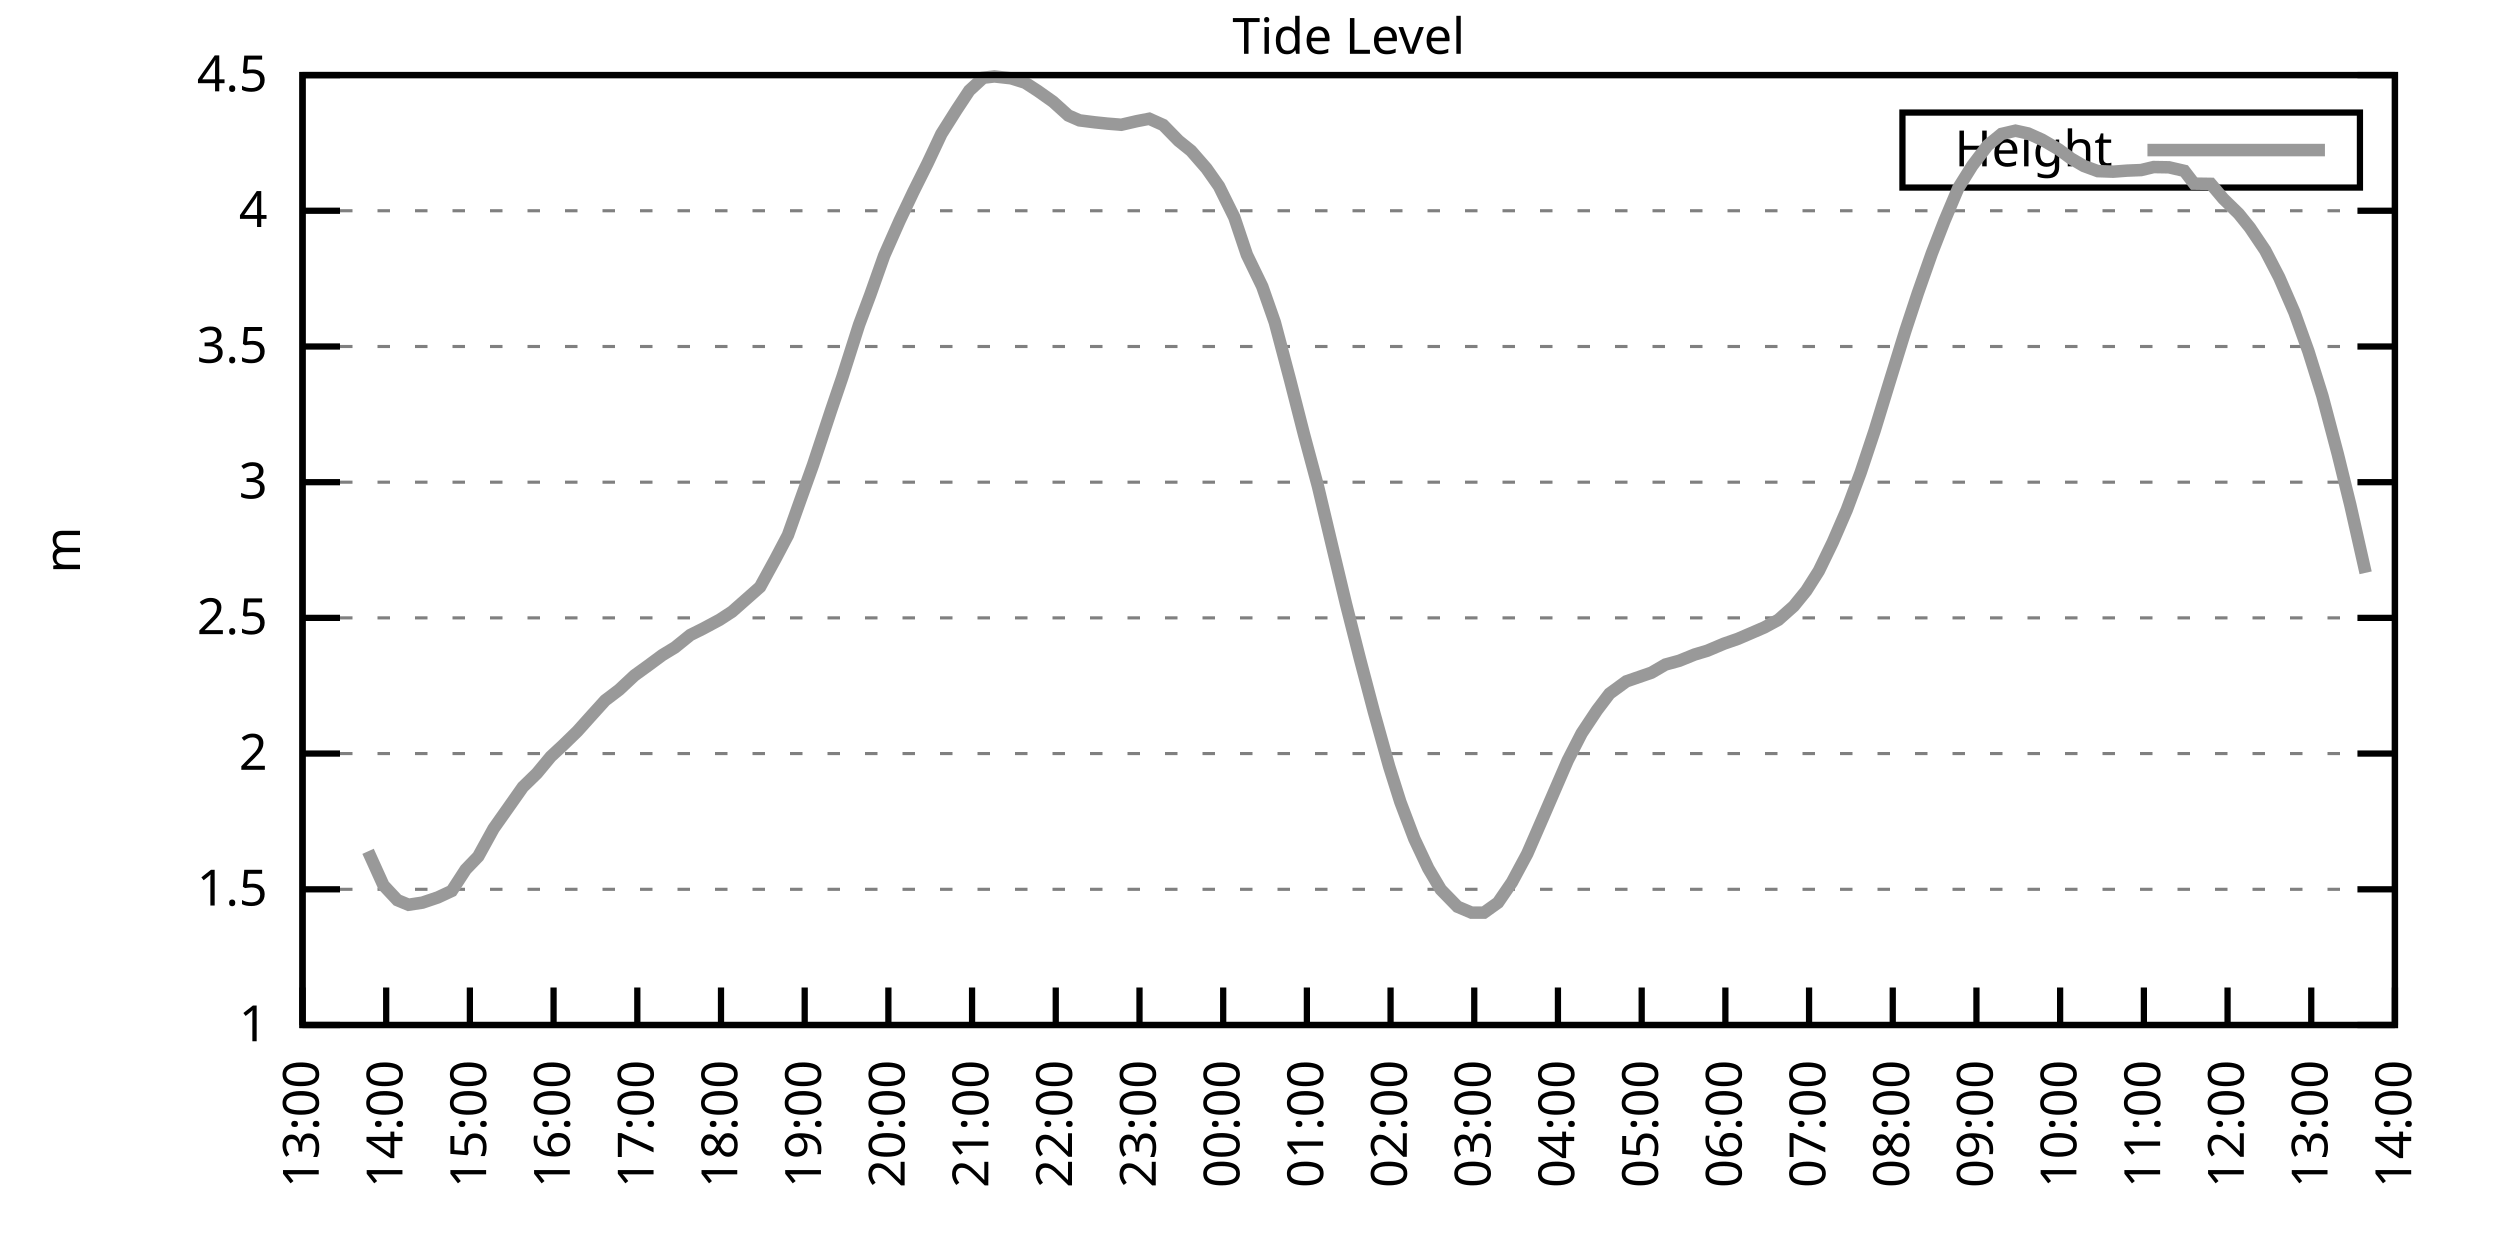
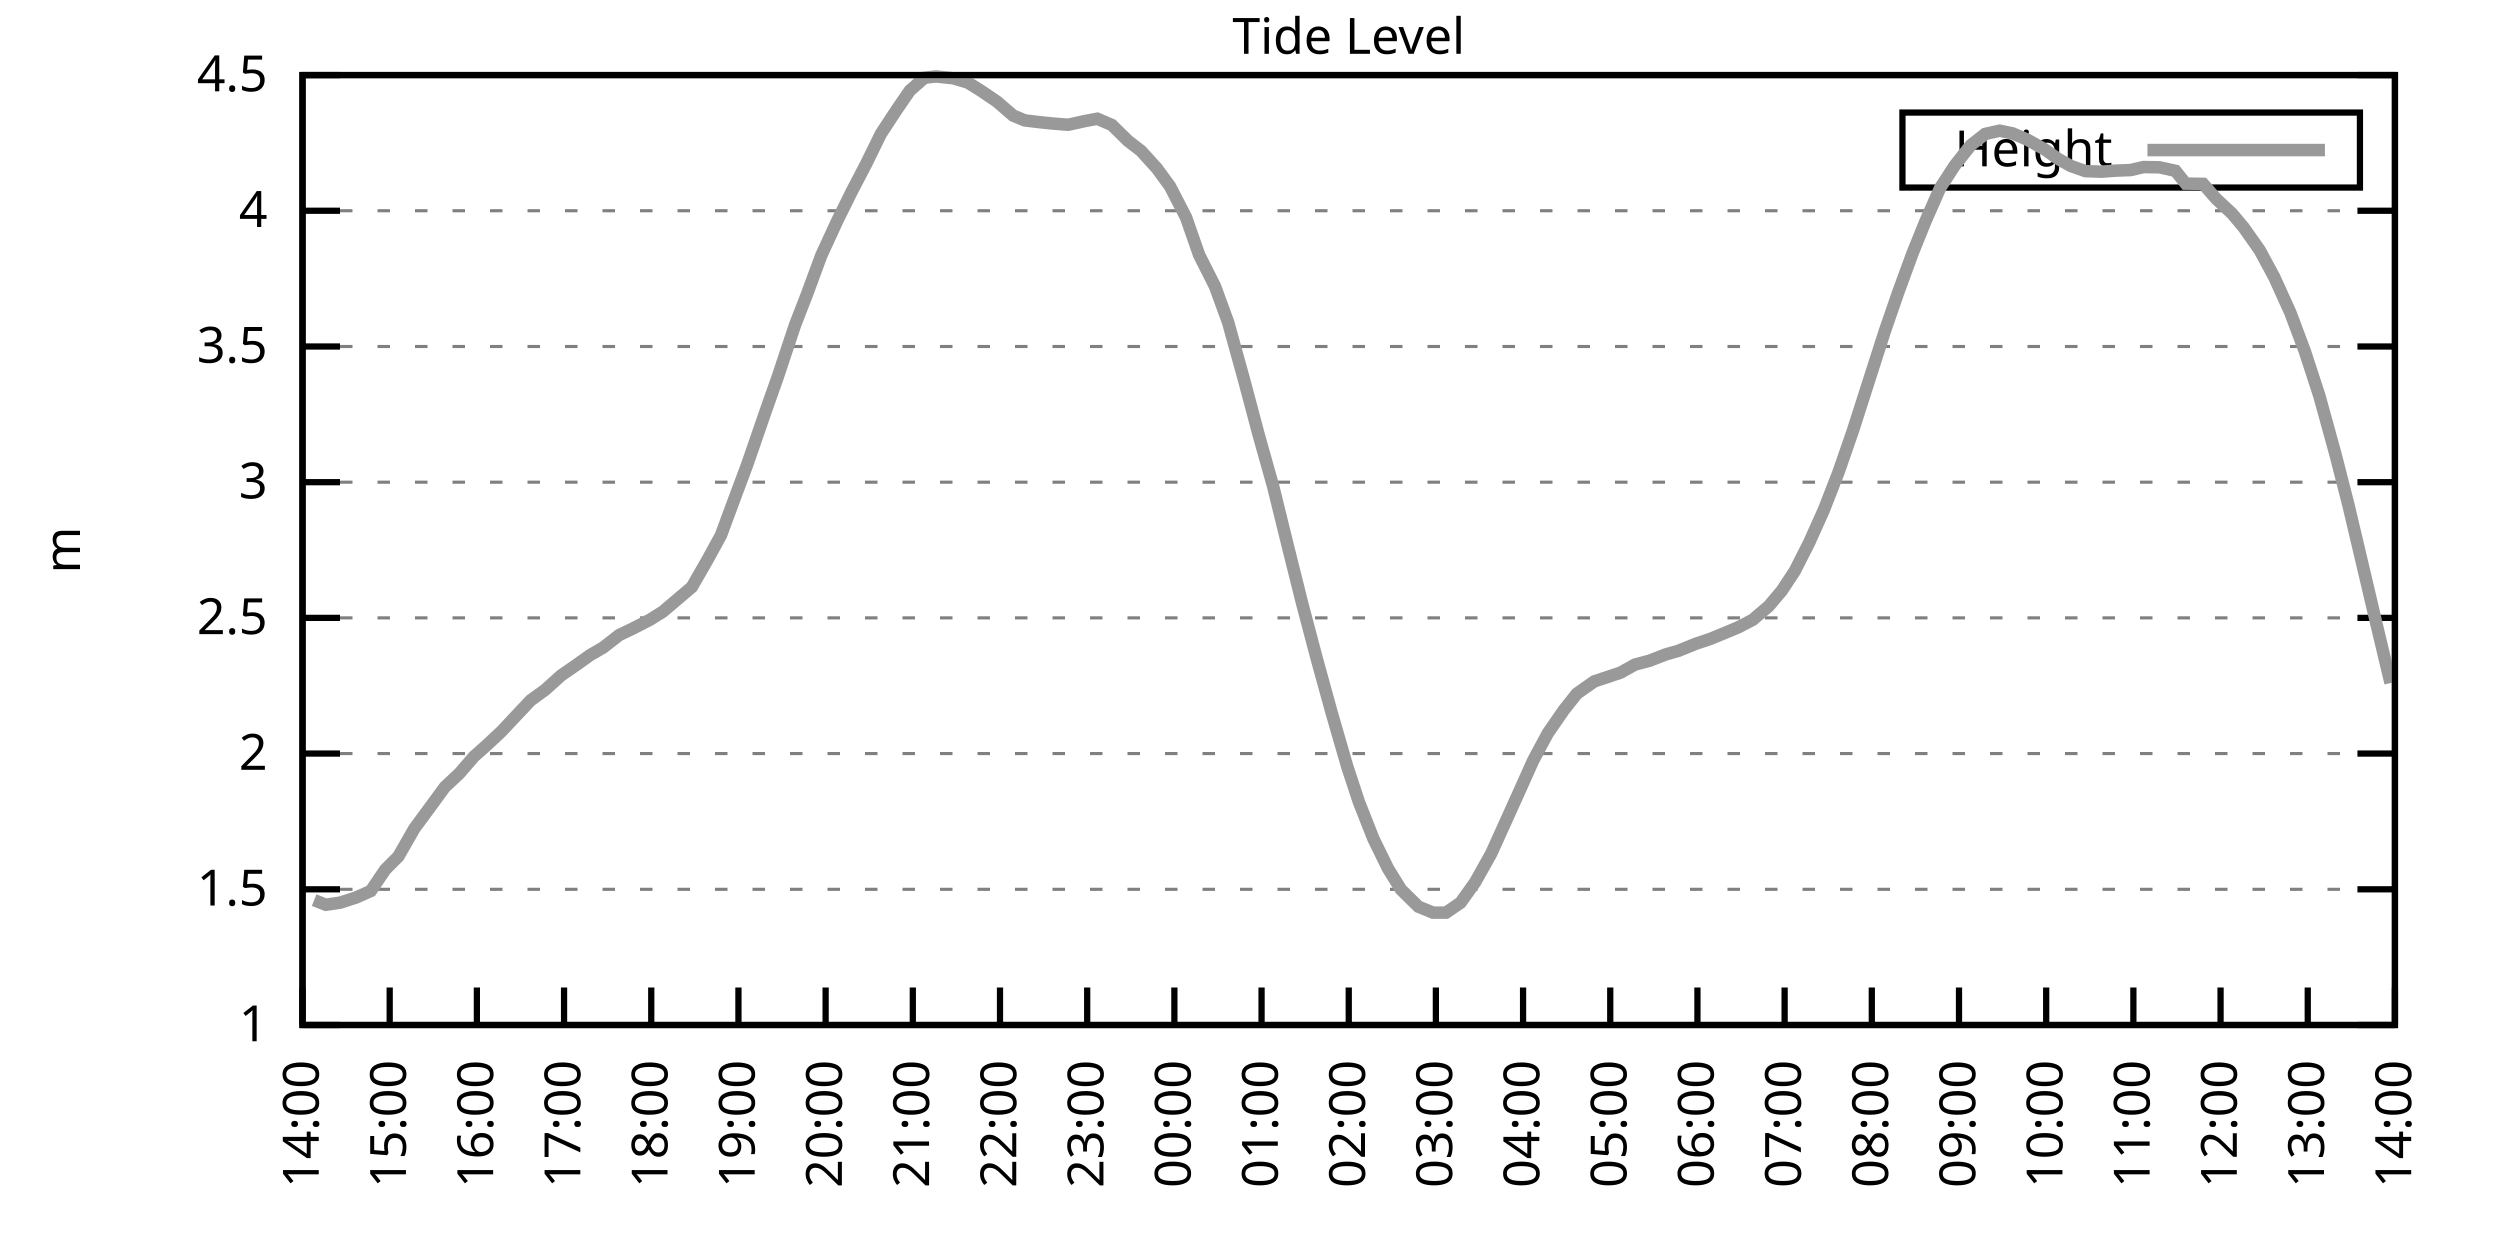
<svg xmlns="http://www.w3.org/2000/svg" xmlns:xlink="http://www.w3.org/1999/xlink" width="400" height="200" viewBox="0 0 400 200">
  <g id="gnuplot_canvas">
    <rect x="0" y="0" width="400" height="200" fill="none" />
    <defs>
      <circle id="gpDot" r="0.5" stroke-width="0.5" stroke="currentColor" />
      <path id="gpPt0" stroke-width="0.333" stroke="currentColor" d="M-1,0 h2 M0,-1 v2" />
      <path id="gpPt1" stroke-width="0.333" stroke="currentColor" d="M-1,-1 L1,1 M1,-1 L-1,1" />
      <path id="gpPt2" stroke-width="0.333" stroke="currentColor" d="M-1,0 L1,0 M0,-1 L0,1 M-1,-1 L1,1 M-1,1 L1,-1" />
      <rect id="gpPt3" stroke-width="0.333" stroke="currentColor" x="-1" y="-1" width="2" height="2" />
      <rect id="gpPt4" stroke-width="0.333" stroke="currentColor" fill="currentColor" x="-1" y="-1" width="2" height="2" />
      <circle id="gpPt5" stroke-width="0.333" stroke="currentColor" cx="0" cy="0" r="1" />
      <use xlink:href="#gpPt5" id="gpPt6" fill="currentColor" stroke="none" />
      <path id="gpPt7" stroke-width="0.333" stroke="currentColor" d="M0,-1.33 L-1.33,0.67 L1.33,0.67 z" />
      <use xlink:href="#gpPt7" id="gpPt8" fill="currentColor" stroke="none" />
      <use xlink:href="#gpPt7" id="gpPt9" stroke="currentColor" transform="rotate(180)" />
      <use xlink:href="#gpPt9" id="gpPt10" fill="currentColor" stroke="none" />
      <use xlink:href="#gpPt3" id="gpPt11" stroke="currentColor" transform="rotate(45)" />
      <use xlink:href="#gpPt11" id="gpPt12" fill="currentColor" stroke="none" />
      <path id="gpPt13" stroke-width="0.333" stroke="currentColor" d="M0,1.330 L1.265,0.411 L0.782,-1.067 L-0.782,-1.076 L-1.265,0.411 z" />
      <use xlink:href="#gpPt13" id="gpPt14" fill="currentColor" stroke="none" />
      <filter id="textbox" filterUnits="objectBoundingBox" x="0" y="0" height="1" width="1">
        <feFlood flood-color="white" flood-opacity="1" result="bgnd" />
        <feComposite in="SourceGraphic" in2="bgnd" operator="atop" />
      </filter>
      <filter id="greybox" filterUnits="objectBoundingBox" x="0" y="0" height="1" width="1">
        <feFlood flood-color="lightgrey" flood-opacity="1" result="grey" />
        <feComposite in="SourceGraphic" in2="grey" operator="atop" />
      </filter>
    </defs>
    <g fill="none" color="white" stroke="currentColor" stroke-width="1.00" stroke-linecap="butt" stroke-linejoin="miter">
</g>
    <g fill="none" color="black" stroke="currentColor" stroke-width="1.00" stroke-linecap="butt" stroke-linejoin="miter">
      <g stroke="none" shape-rendering="crispEdges">
        <polygon fill="rgb(255, 255, 255)" points="48.40,164.00 383.18,164.00 383.18,12.02 48.40,12.02 " />
      </g>
    </g>
    <g fill="none" color="black" stroke="currentColor" stroke-width="1.00" stroke-linecap="butt" stroke-linejoin="miter">
</g>
    <g fill="none" color="black" stroke="black" stroke-width="0.50" stroke-linecap="butt" stroke-linejoin="miter">
</g>
    <g fill="none" color="gray" stroke="currentColor" stroke-width="0.50" stroke-linecap="butt" stroke-linejoin="miter">
      <path stroke="gray" stroke-dasharray="2,4" class="gridline" d="M48.40,164.00 L383.19,164.00  " />
    </g>
    <g fill="none" color="gray" stroke="gray" stroke-width="1.00" stroke-linecap="butt" stroke-linejoin="miter">
</g>
    <g fill="none" color="black" stroke="currentColor" stroke-width="1.00" stroke-linecap="butt" stroke-linejoin="miter">
      <path stroke="black" d="M48.40,164.00 L54.40,164.00 M383.19,164.00 L377.19,164.00  " />
      <g transform="translate(42.80,166.60)" stroke="none" fill="black" font-family="Sans" font-size="8.00" text-anchor="end">
        <text>
          <tspan font-family="Sans"> 1</tspan>
        </text>
      </g>
    </g>
    <g fill="none" color="black" stroke="currentColor" stroke-width="1.00" stroke-linecap="butt" stroke-linejoin="miter">
</g>
    <g fill="none" color="black" stroke="black" stroke-width="0.50" stroke-linecap="butt" stroke-linejoin="miter">
</g>
    <g fill="none" color="gray" stroke="currentColor" stroke-width="0.50" stroke-linecap="butt" stroke-linejoin="miter">
      <path stroke="gray" stroke-dasharray="2,4" class="gridline" d="M48.40,142.29 L383.19,142.29  " />
    </g>
    <g fill="none" color="gray" stroke="gray" stroke-width="1.00" stroke-linecap="butt" stroke-linejoin="miter">
</g>
    <g fill="none" color="black" stroke="currentColor" stroke-width="1.00" stroke-linecap="butt" stroke-linejoin="miter">
      <path stroke="black" d="M48.40,142.29 L54.40,142.29 M383.19,142.29 L377.19,142.29  " />
      <g transform="translate(42.80,144.89)" stroke="none" fill="black" font-family="Sans" font-size="8.00" text-anchor="end">
        <text>
          <tspan font-family="Sans"> 1.5</tspan>
        </text>
      </g>
    </g>
    <g fill="none" color="black" stroke="currentColor" stroke-width="1.00" stroke-linecap="butt" stroke-linejoin="miter">
</g>
    <g fill="none" color="black" stroke="black" stroke-width="0.50" stroke-linecap="butt" stroke-linejoin="miter">
</g>
    <g fill="none" color="gray" stroke="currentColor" stroke-width="0.50" stroke-linecap="butt" stroke-linejoin="miter">
      <path stroke="gray" stroke-dasharray="2,4" class="gridline" d="M48.40,120.57 L383.19,120.57  " />
    </g>
    <g fill="none" color="gray" stroke="gray" stroke-width="1.00" stroke-linecap="butt" stroke-linejoin="miter">
</g>
    <g fill="none" color="black" stroke="currentColor" stroke-width="1.00" stroke-linecap="butt" stroke-linejoin="miter">
      <path stroke="black" d="M48.40,120.57 L54.40,120.57 M383.19,120.57 L377.19,120.57  " />
      <g transform="translate(42.80,123.17)" stroke="none" fill="black" font-family="Sans" font-size="8.00" text-anchor="end">
        <text>
          <tspan font-family="Sans"> 2</tspan>
        </text>
      </g>
    </g>
    <g fill="none" color="black" stroke="currentColor" stroke-width="1.00" stroke-linecap="butt" stroke-linejoin="miter">
</g>
    <g fill="none" color="black" stroke="black" stroke-width="0.50" stroke-linecap="butt" stroke-linejoin="miter">
</g>
    <g fill="none" color="gray" stroke="currentColor" stroke-width="0.50" stroke-linecap="butt" stroke-linejoin="miter">
      <path stroke="gray" stroke-dasharray="2,4" class="gridline" d="M48.40,98.86 L383.19,98.86  " />
    </g>
    <g fill="none" color="gray" stroke="gray" stroke-width="1.00" stroke-linecap="butt" stroke-linejoin="miter">
</g>
    <g fill="none" color="black" stroke="currentColor" stroke-width="1.00" stroke-linecap="butt" stroke-linejoin="miter">
      <path stroke="black" d="M48.40,98.86 L54.40,98.86 M383.19,98.86 L377.19,98.86  " />
      <g transform="translate(42.80,101.46)" stroke="none" fill="black" font-family="Sans" font-size="8.00" text-anchor="end">
        <text>
          <tspan font-family="Sans"> 2.5</tspan>
        </text>
      </g>
    </g>
    <g fill="none" color="black" stroke="currentColor" stroke-width="1.00" stroke-linecap="butt" stroke-linejoin="miter">
</g>
    <g fill="none" color="black" stroke="black" stroke-width="0.50" stroke-linecap="butt" stroke-linejoin="miter">
</g>
    <g fill="none" color="gray" stroke="currentColor" stroke-width="0.50" stroke-linecap="butt" stroke-linejoin="miter">
      <path stroke="gray" stroke-dasharray="2,4" class="gridline" d="M48.40,77.15 L383.19,77.15  " />
    </g>
    <g fill="none" color="gray" stroke="gray" stroke-width="1.00" stroke-linecap="butt" stroke-linejoin="miter">
</g>
    <g fill="none" color="black" stroke="currentColor" stroke-width="1.00" stroke-linecap="butt" stroke-linejoin="miter">
      <path stroke="black" d="M48.40,77.15 L54.40,77.15 M383.19,77.15 L377.19,77.15  " />
      <g transform="translate(42.80,79.75)" stroke="none" fill="black" font-family="Sans" font-size="8.00" text-anchor="end">
        <text>
          <tspan font-family="Sans"> 3</tspan>
        </text>
      </g>
    </g>
    <g fill="none" color="black" stroke="currentColor" stroke-width="1.00" stroke-linecap="butt" stroke-linejoin="miter">
</g>
    <g fill="none" color="black" stroke="black" stroke-width="0.50" stroke-linecap="butt" stroke-linejoin="miter">
</g>
    <g fill="none" color="gray" stroke="currentColor" stroke-width="0.50" stroke-linecap="butt" stroke-linejoin="miter">
      <path stroke="gray" stroke-dasharray="2,4" class="gridline" d="M48.40,55.44 L383.19,55.44  " />
    </g>
    <g fill="none" color="gray" stroke="gray" stroke-width="1.00" stroke-linecap="butt" stroke-linejoin="miter">
</g>
    <g fill="none" color="black" stroke="currentColor" stroke-width="1.00" stroke-linecap="butt" stroke-linejoin="miter">
      <path stroke="black" d="M48.40,55.44 L54.40,55.44 M383.19,55.44 L377.19,55.44  " />
      <g transform="translate(42.80,58.04)" stroke="none" fill="black" font-family="Sans" font-size="8.00" text-anchor="end">
        <text>
          <tspan font-family="Sans"> 3.5</tspan>
        </text>
      </g>
    </g>
    <g fill="none" color="black" stroke="currentColor" stroke-width="1.00" stroke-linecap="butt" stroke-linejoin="miter">
</g>
    <g fill="none" color="black" stroke="black" stroke-width="0.50" stroke-linecap="butt" stroke-linejoin="miter">
</g>
    <g fill="none" color="gray" stroke="currentColor" stroke-width="0.50" stroke-linecap="butt" stroke-linejoin="miter">
      <path stroke="gray" stroke-dasharray="2,4" class="gridline" d="M48.40,33.72 L383.19,33.72  " />
    </g>
    <g fill="none" color="gray" stroke="gray" stroke-width="1.00" stroke-linecap="butt" stroke-linejoin="miter">
</g>
    <g fill="none" color="black" stroke="currentColor" stroke-width="1.00" stroke-linecap="butt" stroke-linejoin="miter">
      <path stroke="black" d="M48.40,33.72 L54.40,33.72 M383.19,33.72 L377.19,33.72  " />
      <g transform="translate(42.80,36.32)" stroke="none" fill="black" font-family="Sans" font-size="8.00" text-anchor="end">
        <text>
          <tspan font-family="Sans"> 4</tspan>
        </text>
      </g>
    </g>
    <g fill="none" color="black" stroke="currentColor" stroke-width="1.00" stroke-linecap="butt" stroke-linejoin="miter">
</g>
    <g fill="none" color="black" stroke="black" stroke-width="0.50" stroke-linecap="butt" stroke-linejoin="miter">
</g>
    <g fill="none" color="gray" stroke="currentColor" stroke-width="0.50" stroke-linecap="butt" stroke-linejoin="miter">
      <path stroke="gray" stroke-dasharray="2,4" class="gridline" d="M48.40,12.01 L383.19,12.01  " />
    </g>
    <g fill="none" color="gray" stroke="gray" stroke-width="1.00" stroke-linecap="butt" stroke-linejoin="miter">
</g>
    <g fill="none" color="black" stroke="currentColor" stroke-width="1.00" stroke-linecap="butt" stroke-linejoin="miter">
      <path stroke="black" d="M48.40,12.01 L54.40,12.01 M383.19,12.01 L377.19,12.01  " />
      <g transform="translate(42.80,14.61)" stroke="none" fill="black" font-family="Sans" font-size="8.00" text-anchor="end">
        <text>
          <tspan font-family="Sans"> 4.5</tspan>
        </text>
      </g>
    </g>
    <g fill="none" color="black" stroke="currentColor" stroke-width="1.00" stroke-linecap="butt" stroke-linejoin="miter">
      <path stroke="black" d="M48.40,164.00 L48.40,158.00  " />
      <g transform="translate(51.00,169.60) rotate(270.00)" stroke="none" fill="black" font-family="Sans" font-size="8.00" text-anchor="end">
        <text>
-           <tspan font-family="Sans">13:00</tspan>
-         </text>
-       </g>
-     </g>
-     <g fill="none" color="black" stroke="currentColor" stroke-width="1.00" stroke-linecap="butt" stroke-linejoin="miter">
-       <path stroke="black" d="M61.79,164.00 L61.79,158.00  " />
-       <g transform="translate(64.39,169.60) rotate(270.00)" stroke="none" fill="black" font-family="Sans" font-size="8.00" text-anchor="end">
-         <text>
          <tspan font-family="Sans">14:00</tspan>
        </text>
      </g>
    </g>
    <g fill="none" color="black" stroke="currentColor" stroke-width="1.00" stroke-linecap="butt" stroke-linejoin="miter">
-       <path stroke="black" d="M75.18,164.00 L75.18,158.00  " />
-       <g transform="translate(77.78,169.60) rotate(270.00)" stroke="none" fill="black" font-family="Sans" font-size="8.00" text-anchor="end">
+       <path stroke="black" d="M62.35,164.00 L62.35,158.00  " />
+       <g transform="translate(64.95,169.60) rotate(270.00)" stroke="none" fill="black" font-family="Sans" font-size="8.00" text-anchor="end">
        <text>
          <tspan font-family="Sans">15:00</tspan>
        </text>
      </g>
    </g>
    <g fill="none" color="black" stroke="currentColor" stroke-width="1.00" stroke-linecap="butt" stroke-linejoin="miter">
-       <path stroke="black" d="M88.57,164.00 L88.57,158.00  " />
-       <g transform="translate(91.17,169.60) rotate(270.00)" stroke="none" fill="black" font-family="Sans" font-size="8.00" text-anchor="end">
+       <path stroke="black" d="M76.30,164.00 L76.30,158.00  " />
+       <g transform="translate(78.90,169.60) rotate(270.00)" stroke="none" fill="black" font-family="Sans" font-size="8.00" text-anchor="end">
        <text>
          <tspan font-family="Sans">16:00</tspan>
        </text>
      </g>
    </g>
    <g fill="none" color="black" stroke="currentColor" stroke-width="1.00" stroke-linecap="butt" stroke-linejoin="miter">
-       <path stroke="black" d="M101.97,164.00 L101.97,158.00  " />
-       <g transform="translate(104.57,169.60) rotate(270.00)" stroke="none" fill="black" font-family="Sans" font-size="8.00" text-anchor="end">
+       <path stroke="black" d="M90.25,164.00 L90.25,158.00  " />
+       <g transform="translate(92.85,169.60) rotate(270.00)" stroke="none" fill="black" font-family="Sans" font-size="8.00" text-anchor="end">
        <text>
          <tspan font-family="Sans">17:00</tspan>
        </text>
      </g>
    </g>
    <g fill="none" color="black" stroke="currentColor" stroke-width="1.00" stroke-linecap="butt" stroke-linejoin="miter">
-       <path stroke="black" d="M115.36,164.00 L115.36,158.00  " />
-       <g transform="translate(117.96,169.60) rotate(270.00)" stroke="none" fill="black" font-family="Sans" font-size="8.00" text-anchor="end">
+       <path stroke="black" d="M104.20,164.00 L104.20,158.00  " />
+       <g transform="translate(106.80,169.60) rotate(270.00)" stroke="none" fill="black" font-family="Sans" font-size="8.00" text-anchor="end">
        <text>
          <tspan font-family="Sans">18:00</tspan>
        </text>
      </g>
    </g>
    <g fill="none" color="black" stroke="currentColor" stroke-width="1.00" stroke-linecap="butt" stroke-linejoin="miter">
-       <path stroke="black" d="M128.75,164.00 L128.75,158.00  " />
-       <g transform="translate(131.35,169.60) rotate(270.00)" stroke="none" fill="black" font-family="Sans" font-size="8.00" text-anchor="end">
+       <path stroke="black" d="M118.15,164.00 L118.15,158.00  " />
+       <g transform="translate(120.75,169.60) rotate(270.00)" stroke="none" fill="black" font-family="Sans" font-size="8.00" text-anchor="end">
        <text>
          <tspan font-family="Sans">19:00</tspan>
        </text>
      </g>
    </g>
    <g fill="none" color="black" stroke="currentColor" stroke-width="1.00" stroke-linecap="butt" stroke-linejoin="miter">
-       <path stroke="black" d="M142.14,164.00 L142.14,158.00  " />
-       <g transform="translate(144.74,169.60) rotate(270.00)" stroke="none" fill="black" font-family="Sans" font-size="8.00" text-anchor="end">
+       <path stroke="black" d="M132.10,164.00 L132.10,158.00  " />
+       <g transform="translate(134.70,169.60) rotate(270.00)" stroke="none" fill="black" font-family="Sans" font-size="8.00" text-anchor="end">
        <text>
          <tspan font-family="Sans">20:00</tspan>
        </text>
      </g>
    </g>
    <g fill="none" color="black" stroke="currentColor" stroke-width="1.00" stroke-linecap="butt" stroke-linejoin="miter">
-       <path stroke="black" d="M155.53,164.00 L155.53,158.00  " />
-       <g transform="translate(158.13,169.60) rotate(270.00)" stroke="none" fill="black" font-family="Sans" font-size="8.00" text-anchor="end">
+       <path stroke="black" d="M146.05,164.00 L146.05,158.00  " />
+       <g transform="translate(148.65,169.60) rotate(270.00)" stroke="none" fill="black" font-family="Sans" font-size="8.00" text-anchor="end">
        <text>
          <tspan font-family="Sans">21:00</tspan>
        </text>
      </g>
    </g>
    <g fill="none" color="black" stroke="currentColor" stroke-width="1.00" stroke-linecap="butt" stroke-linejoin="miter">
-       <path stroke="black" d="M168.92,164.00 L168.92,158.00  " />
-       <g transform="translate(171.52,169.60) rotate(270.00)" stroke="none" fill="black" font-family="Sans" font-size="8.00" text-anchor="end">
+       <path stroke="black" d="M160.00,164.00 L160.00,158.00  " />
+       <g transform="translate(162.60,169.60) rotate(270.00)" stroke="none" fill="black" font-family="Sans" font-size="8.00" text-anchor="end">
        <text>
          <tspan font-family="Sans">22:00</tspan>
        </text>
      </g>
    </g>
    <g fill="none" color="black" stroke="currentColor" stroke-width="1.00" stroke-linecap="butt" stroke-linejoin="miter">
-       <path stroke="black" d="M182.32,164.00 L182.32,158.00  " />
-       <g transform="translate(184.92,169.60) rotate(270.00)" stroke="none" fill="black" font-family="Sans" font-size="8.00" text-anchor="end">
+       <path stroke="black" d="M173.95,164.00 L173.95,158.00  " />
+       <g transform="translate(176.55,169.60) rotate(270.00)" stroke="none" fill="black" font-family="Sans" font-size="8.00" text-anchor="end">
        <text>
          <tspan font-family="Sans">23:00</tspan>
        </text>
      </g>
    </g>
    <g fill="none" color="black" stroke="currentColor" stroke-width="1.00" stroke-linecap="butt" stroke-linejoin="miter">
-       <path stroke="black" d="M195.71,164.00 L195.71,158.00  " />
-       <g transform="translate(198.31,169.60) rotate(270.00)" stroke="none" fill="black" font-family="Sans" font-size="8.00" text-anchor="end">
+       <path stroke="black" d="M187.90,164.00 L187.90,158.00  " />
+       <g transform="translate(190.50,169.60) rotate(270.00)" stroke="none" fill="black" font-family="Sans" font-size="8.00" text-anchor="end">
        <text>
          <tspan font-family="Sans">00:00</tspan>
        </text>
      </g>
    </g>
    <g fill="none" color="black" stroke="currentColor" stroke-width="1.00" stroke-linecap="butt" stroke-linejoin="miter">
-       <path stroke="black" d="M209.10,164.00 L209.10,158.00  " />
-       <g transform="translate(211.70,169.60) rotate(270.00)" stroke="none" fill="black" font-family="Sans" font-size="8.00" text-anchor="end">
+       <path stroke="black" d="M201.85,164.00 L201.85,158.00  " />
+       <g transform="translate(204.45,169.60) rotate(270.00)" stroke="none" fill="black" font-family="Sans" font-size="8.00" text-anchor="end">
        <text>
          <tspan font-family="Sans">01:00</tspan>
        </text>
      </g>
    </g>
    <g fill="none" color="black" stroke="currentColor" stroke-width="1.00" stroke-linecap="butt" stroke-linejoin="miter">
-       <path stroke="black" d="M222.49,164.00 L222.49,158.00  " />
-       <g transform="translate(225.09,169.60) rotate(270.00)" stroke="none" fill="black" font-family="Sans" font-size="8.00" text-anchor="end">
+       <path stroke="black" d="M215.80,164.00 L215.80,158.00  " />
+       <g transform="translate(218.40,169.60) rotate(270.00)" stroke="none" fill="black" font-family="Sans" font-size="8.00" text-anchor="end">
        <text>
          <tspan font-family="Sans">02:00</tspan>
        </text>
      </g>
    </g>
    <g fill="none" color="black" stroke="currentColor" stroke-width="1.00" stroke-linecap="butt" stroke-linejoin="miter">
-       <path stroke="black" d="M235.88,164.00 L235.88,158.00  " />
-       <g transform="translate(238.48,169.60) rotate(270.00)" stroke="none" fill="black" font-family="Sans" font-size="8.00" text-anchor="end">
+       <path stroke="black" d="M229.74,164.00 L229.74,158.00  " />
+       <g transform="translate(232.34,169.60) rotate(270.00)" stroke="none" fill="black" font-family="Sans" font-size="8.00" text-anchor="end">
        <text>
          <tspan font-family="Sans">03:00</tspan>
        </text>
      </g>
    </g>
    <g fill="none" color="black" stroke="currentColor" stroke-width="1.00" stroke-linecap="butt" stroke-linejoin="miter">
-       <path stroke="black" d="M249.27,164.00 L249.27,158.00  " />
-       <g transform="translate(251.87,169.60) rotate(270.00)" stroke="none" fill="black" font-family="Sans" font-size="8.00" text-anchor="end">
+       <path stroke="black" d="M243.69,164.00 L243.69,158.00  " />
+       <g transform="translate(246.29,169.60) rotate(270.00)" stroke="none" fill="black" font-family="Sans" font-size="8.00" text-anchor="end">
        <text>
          <tspan font-family="Sans">04:00</tspan>
        </text>
      </g>
    </g>
    <g fill="none" color="black" stroke="currentColor" stroke-width="1.00" stroke-linecap="butt" stroke-linejoin="miter">
-       <path stroke="black" d="M262.67,164.00 L262.67,158.00  " />
-       <g transform="translate(265.27,169.60) rotate(270.00)" stroke="none" fill="black" font-family="Sans" font-size="8.00" text-anchor="end">
+       <path stroke="black" d="M257.64,164.00 L257.64,158.00  " />
+       <g transform="translate(260.24,169.60) rotate(270.00)" stroke="none" fill="black" font-family="Sans" font-size="8.00" text-anchor="end">
        <text>
          <tspan font-family="Sans">05:00</tspan>
        </text>
      </g>
    </g>
    <g fill="none" color="black" stroke="currentColor" stroke-width="1.00" stroke-linecap="butt" stroke-linejoin="miter">
-       <path stroke="black" d="M276.06,164.00 L276.06,158.00  " />
-       <g transform="translate(278.66,169.60) rotate(270.00)" stroke="none" fill="black" font-family="Sans" font-size="8.00" text-anchor="end">
+       <path stroke="black" d="M271.59,164.00 L271.59,158.00  " />
+       <g transform="translate(274.19,169.60) rotate(270.00)" stroke="none" fill="black" font-family="Sans" font-size="8.00" text-anchor="end">
        <text>
          <tspan font-family="Sans">06:00</tspan>
        </text>
      </g>
    </g>
    <g fill="none" color="black" stroke="currentColor" stroke-width="1.00" stroke-linecap="butt" stroke-linejoin="miter">
-       <path stroke="black" d="M289.45,164.00 L289.45,158.00  " />
-       <g transform="translate(292.05,169.60) rotate(270.00)" stroke="none" fill="black" font-family="Sans" font-size="8.00" text-anchor="end">
+       <path stroke="black" d="M285.54,164.00 L285.54,158.00  " />
+       <g transform="translate(288.14,169.60) rotate(270.00)" stroke="none" fill="black" font-family="Sans" font-size="8.00" text-anchor="end">
        <text>
          <tspan font-family="Sans">07:00</tspan>
        </text>
      </g>
    </g>
    <g fill="none" color="black" stroke="currentColor" stroke-width="1.00" stroke-linecap="butt" stroke-linejoin="miter">
-       <path stroke="black" d="M302.84,164.00 L302.84,158.00  " />
-       <g transform="translate(305.44,169.60) rotate(270.00)" stroke="none" fill="black" font-family="Sans" font-size="8.00" text-anchor="end">
+       <path stroke="black" d="M299.49,164.00 L299.49,158.00  " />
+       <g transform="translate(302.09,169.60) rotate(270.00)" stroke="none" fill="black" font-family="Sans" font-size="8.00" text-anchor="end">
        <text>
          <tspan font-family="Sans">08:00</tspan>
        </text>
      </g>
    </g>
    <g fill="none" color="black" stroke="currentColor" stroke-width="1.00" stroke-linecap="butt" stroke-linejoin="miter">
-       <path stroke="black" d="M316.23,164.00 L316.23,158.00  " />
-       <g transform="translate(318.83,169.60) rotate(270.00)" stroke="none" fill="black" font-family="Sans" font-size="8.00" text-anchor="end">
+       <path stroke="black" d="M313.44,164.00 L313.44,158.00  " />
+       <g transform="translate(316.04,169.60) rotate(270.00)" stroke="none" fill="black" font-family="Sans" font-size="8.00" text-anchor="end">
        <text>
          <tspan font-family="Sans">09:00</tspan>
        </text>
      </g>
    </g>
    <g fill="none" color="black" stroke="currentColor" stroke-width="1.00" stroke-linecap="butt" stroke-linejoin="miter">
-       <path stroke="black" d="M329.62,164.00 L329.62,158.00  " />
-       <g transform="translate(332.22,169.60) rotate(270.00)" stroke="none" fill="black" font-family="Sans" font-size="8.00" text-anchor="end">
+       <path stroke="black" d="M327.39,164.00 L327.39,158.00  " />
+       <g transform="translate(329.99,169.60) rotate(270.00)" stroke="none" fill="black" font-family="Sans" font-size="8.00" text-anchor="end">
        <text>
          <tspan font-family="Sans">10:00</tspan>
        </text>
      </g>
    </g>
    <g fill="none" color="black" stroke="currentColor" stroke-width="1.00" stroke-linecap="butt" stroke-linejoin="miter">
-       <path stroke="black" d="M343.02,164.00 L343.02,158.00  " />
-       <g transform="translate(345.62,169.60) rotate(270.00)" stroke="none" fill="black" font-family="Sans" font-size="8.00" text-anchor="end">
+       <path stroke="black" d="M341.34,164.00 L341.34,158.00  " />
+       <g transform="translate(343.94,169.60) rotate(270.00)" stroke="none" fill="black" font-family="Sans" font-size="8.00" text-anchor="end">
        <text>
          <tspan font-family="Sans">11:00</tspan>
        </text>
      </g>
    </g>
    <g fill="none" color="black" stroke="currentColor" stroke-width="1.00" stroke-linecap="butt" stroke-linejoin="miter">
-       <path stroke="black" d="M356.41,164.00 L356.41,158.00  " />
-       <g transform="translate(359.01,169.60) rotate(270.00)" stroke="none" fill="black" font-family="Sans" font-size="8.00" text-anchor="end">
+       <path stroke="black" d="M355.29,164.00 L355.29,158.00  " />
+       <g transform="translate(357.89,169.60) rotate(270.00)" stroke="none" fill="black" font-family="Sans" font-size="8.00" text-anchor="end">
        <text>
          <tspan font-family="Sans">12:00</tspan>
        </text>
      </g>
    </g>
    <g fill="none" color="black" stroke="currentColor" stroke-width="1.00" stroke-linecap="butt" stroke-linejoin="miter">
-       <path stroke="black" d="M369.80,164.00 L369.80,158.00  " />
-       <g transform="translate(372.40,169.60) rotate(270.00)" stroke="none" fill="black" font-family="Sans" font-size="8.00" text-anchor="end">
+       <path stroke="black" d="M369.24,164.00 L369.24,158.00  " />
+       <g transform="translate(371.84,169.60) rotate(270.00)" stroke="none" fill="black" font-family="Sans" font-size="8.00" text-anchor="end">
        <text>
          <tspan font-family="Sans">13:00</tspan>
        </text>
      </g>
    </g>
    <g fill="none" color="black" stroke="currentColor" stroke-width="1.00" stroke-linecap="butt" stroke-linejoin="miter">
      <path stroke="black" d="M383.19,164.00 L383.19,158.00  " />
      <g transform="translate(385.79,169.60) rotate(270.00)" stroke="none" fill="black" font-family="Sans" font-size="8.00" text-anchor="end">
        <text>
          <tspan font-family="Sans">14:00</tspan>
        </text>
      </g>
    </g>
    <g fill="none" color="black" stroke="currentColor" stroke-width="1.00" stroke-linecap="butt" stroke-linejoin="miter">
</g>
    <g fill="none" color="black" stroke="currentColor" stroke-width="1.00" stroke-linecap="butt" stroke-linejoin="miter">
      <path stroke="black" d="M48.40,12.01 L48.40,164.00 L383.19,164.00 L383.19,12.01 L48.40,12.01 Z  " />
    </g>
    <g fill="none" color="black" stroke="currentColor" stroke-width="1.00" stroke-linecap="butt" stroke-linejoin="miter">
</g>
    <g fill="none" color="black" stroke="currentColor" stroke-width="1.00" stroke-linecap="butt" stroke-linejoin="miter">
      <path stroke="black" d="M304.39,30.01 L304.39,18.01 L377.59,18.01 L377.59,30.01 L304.39,30.01 Z  " />
    </g>
    <g id="Tide_level_plot_1">
      <g fill="none" color="white" stroke="black" stroke-width="2.00" stroke-linecap="butt" stroke-linejoin="miter">
</g>
      <g fill="none" color="black" stroke="currentColor" stroke-width="2.00" stroke-linecap="butt" stroke-linejoin="miter">
        <g transform="translate(337.99,26.61)" stroke="none" fill="black" font-family="Sans" font-size="8.00" text-anchor="end">
          <text>
            <tspan font-family="Sans">Height</tspan>
          </text>
        </g>
      </g>
      <g fill="none" color="black" stroke="currentColor" stroke-width="2.00" stroke-linecap="butt" stroke-linejoin="miter">
-         <path stroke="rgb(153, 153, 153)" d="M343.59,24.01 L371.99,24.01 M58.89,136.21 L61.35,141.64 L63.58,144.02 L65.36,144.76 L67.59,144.42 L70.05,143.59   L72.28,142.55 L74.51,139.12 L76.52,137.03 L78.98,132.56 L81.43,129.09 L83.66,125.92 L85.90,123.74 L88.13,121.05   L90.14,119.18 L92.37,117.01 L94.82,114.28 L96.83,112.06 L99.06,110.37 L101.52,108.07 L103.75,106.46 L105.98,104.81   L107.99,103.59 L110.45,101.60 L112.46,100.60 L115.13,99.17 L117.14,97.86 L119.60,95.69 L121.61,93.91 L124.06,89.44   L126.07,85.62 L128.08,79.97 L130.09,74.37 L132.99,65.60 L134.78,60.34 L137.45,51.96 L139.24,47.18 L141.47,40.89   L143.93,35.33 L146.16,30.64 L148.39,26.17 L150.62,21.43 L153.08,17.53 L155.09,14.49 L157.32,12.44 L159.10,12.23   L161.78,12.53 L164.01,13.23 L166.02,14.53 L168.48,16.27 L170.93,18.48 L172.72,19.26 L175.17,19.57 L177.18,19.78   L179.41,19.96 L181.87,19.39 L183.88,19.00 L186.11,20.00 L188.57,22.52 L190.57,24.13 L193.03,26.95 L195.04,29.81   L197.49,34.77 L199.50,40.76 L201.96,45.84 L203.97,51.57 L206.42,60.82 L208.65,69.55 L210.88,77.84 L213.12,87.27   L215.35,96.60 L217.58,105.38 L219.81,113.84 L222.27,122.66 L224.05,128.30 L226.29,134.21 L228.52,138.94 L230.53,142.33   L233.20,145.07 L235.44,146.02 L237.44,146.02 L239.68,144.42 L241.91,141.16 L244.36,136.60 L246.82,130.95 L248.60,126.83   L250.84,121.66 L253.07,117.32 L255.52,113.63 L257.53,110.98 L260.21,109.02 L264.23,107.63 L266.46,106.33 L268.69,105.72   L271.15,104.72 L273.16,104.12 L275.83,102.99 L278.07,102.21 L280.30,101.25 L282.31,100.38 L284.54,99.17 L286.99,96.99   L289.00,94.52 L291.01,91.35 L293.24,86.75 L295.48,81.58 L297.71,75.59 L299.94,68.90 L302.39,60.91 L304.85,52.96   L306.86,46.88 L309.09,40.54 L311.10,35.37 L313.33,30.08 L315.56,26.51 L318.02,23.26 L320.25,21.43 L322.48,20.91   L324.49,21.35 L326.72,22.35 L329.40,23.91 L331.41,25.39 L333.42,26.56 L335.65,27.38 L338.10,27.47 L340.34,27.30   L342.57,27.21 L344.58,26.73 L347.03,26.77 L349.49,27.34 L351.05,29.38 L353.73,29.42 L355.74,31.81 L358.19,34.20   L359.98,36.42 L362.43,40.06 L364.66,44.36 L367.12,50.01 L369.35,56.22 L371.58,63.34 L374.04,72.63 L376.05,80.80   L378.50,91.65  " />
+         <path stroke="rgb(153, 153, 153)" d="M343.59,24.01 L371.99,24.01 M50.26,144.02 L52.12,144.76 L54.44,144.42 L57.00,143.59 L59.33,142.55 L61.65,139.12   L63.74,137.03 L66.30,132.56 L68.86,129.09 L71.18,125.92 L73.51,123.74 L75.83,121.05 L77.93,119.18 L80.25,117.01   L82.81,114.28 L84.90,112.06 L87.23,110.37 L89.78,108.07 L92.11,106.46 L94.43,104.81 L96.53,103.59 L99.08,101.60   L101.18,100.60 L103.97,99.17 L106.06,97.86 L108.62,95.69 L110.71,93.91 L113.27,89.44 L115.36,85.62 L117.45,79.97   L119.54,74.37 L122.57,65.60 L124.43,60.34 L127.22,51.96 L129.08,47.18 L131.40,40.89 L133.96,35.33 L136.28,30.64   L138.61,26.17 L140.93,21.43 L143.49,17.53 L145.58,14.49 L147.91,12.44 L149.77,12.23 L152.56,12.53 L154.88,13.23   L156.97,14.53 L159.53,16.27 L162.09,18.48 L163.95,19.26 L166.51,19.57 L168.60,19.78 L170.92,19.96 L173.48,19.39   L175.57,19.00 L177.90,20.00 L180.46,22.52 L182.55,24.13 L185.11,26.95 L187.20,29.81 L189.76,34.77 L191.85,40.76   L194.41,45.84 L196.50,51.57 L199.06,60.82 L201.38,69.55 L203.71,77.84 L206.03,87.27 L208.36,96.60 L210.68,105.38   L213.01,113.84 L215.56,122.66 L217.42,128.30 L219.75,134.21 L222.07,138.94 L224.16,142.33 L226.95,145.07 L229.28,146.02   L231.37,146.02 L233.70,144.42 L236.02,141.16 L238.58,136.60 L241.14,130.95 L243.00,126.83 L245.32,121.66 L247.65,117.32   L250.20,113.63 L252.30,110.98 L255.09,109.02 L259.27,107.63 L261.60,106.33 L263.92,105.72 L266.48,104.72 L268.57,104.12   L271.36,102.99 L273.69,102.21 L276.01,101.25 L278.10,100.38 L280.43,99.17 L282.99,96.99 L285.08,94.52 L287.17,91.35   L289.50,86.75 L291.82,81.58 L294.15,75.59 L296.47,68.90 L299.03,60.91 L301.58,52.96 L303.68,46.88 L306.00,40.54   L308.09,35.37 L310.42,30.08 L312.74,26.51 L315.30,23.26 L317.63,21.43 L319.95,20.91 L322.04,21.35 L324.37,22.35   L327.16,23.91 L329.25,25.39 L331.34,26.56 L333.67,27.38 L336.23,27.47 L338.55,27.30 L340.88,27.21 L342.97,26.73   L345.53,26.77 L348.08,27.34 L349.71,29.38 L352.50,29.42 L354.59,31.81 L357.15,34.20 L359.01,36.42 L361.57,40.06   L363.89,44.36 L366.45,50.01 L368.78,56.22 L371.10,63.34 L373.66,72.63 L375.75,80.80 L378.31,91.65 L380.17,99.56   L382.49,109.28  " />
      </g>
    </g>
    <g fill="none" color="black" stroke="currentColor" stroke-width="2.00" stroke-linecap="butt" stroke-linejoin="miter">
</g>
    <g fill="none" color="black" stroke="black" stroke-width="1.00" stroke-linecap="butt" stroke-linejoin="miter">
</g>
    <g fill="none" color="black" stroke="currentColor" stroke-width="1.00" stroke-linecap="butt" stroke-linejoin="miter">
      <path stroke="black" d="M48.40,12.01 L48.40,164.00 L383.19,164.00 L383.19,12.01 L48.40,12.01 Z  " />
      <g transform="translate(12.80,88.01) rotate(270.00)" stroke="none" fill="black" font-family="Sans" font-size="8.00" text-anchor="middle">
        <text>
          <tspan font-family="Sans">m</tspan>
        </text>
      </g>
    </g>
    <g fill="none" color="black" stroke="currentColor" stroke-width="1.00" stroke-linecap="butt" stroke-linejoin="miter">
</g>
    <g fill="none" color="black" stroke="currentColor" stroke-width="1.00" stroke-linecap="butt" stroke-linejoin="miter">
      <g transform="translate(215.79,8.61)" stroke="none" fill="black" font-family="Sans" font-size="8.00" text-anchor="middle">
        <text>
          <tspan font-family="Sans">Tide Level</tspan>
        </text>
      </g>
    </g>
    <g fill="none" color="black" stroke="currentColor" stroke-width="1.00" stroke-linecap="butt" stroke-linejoin="miter">
</g>
  </g>
</svg>
